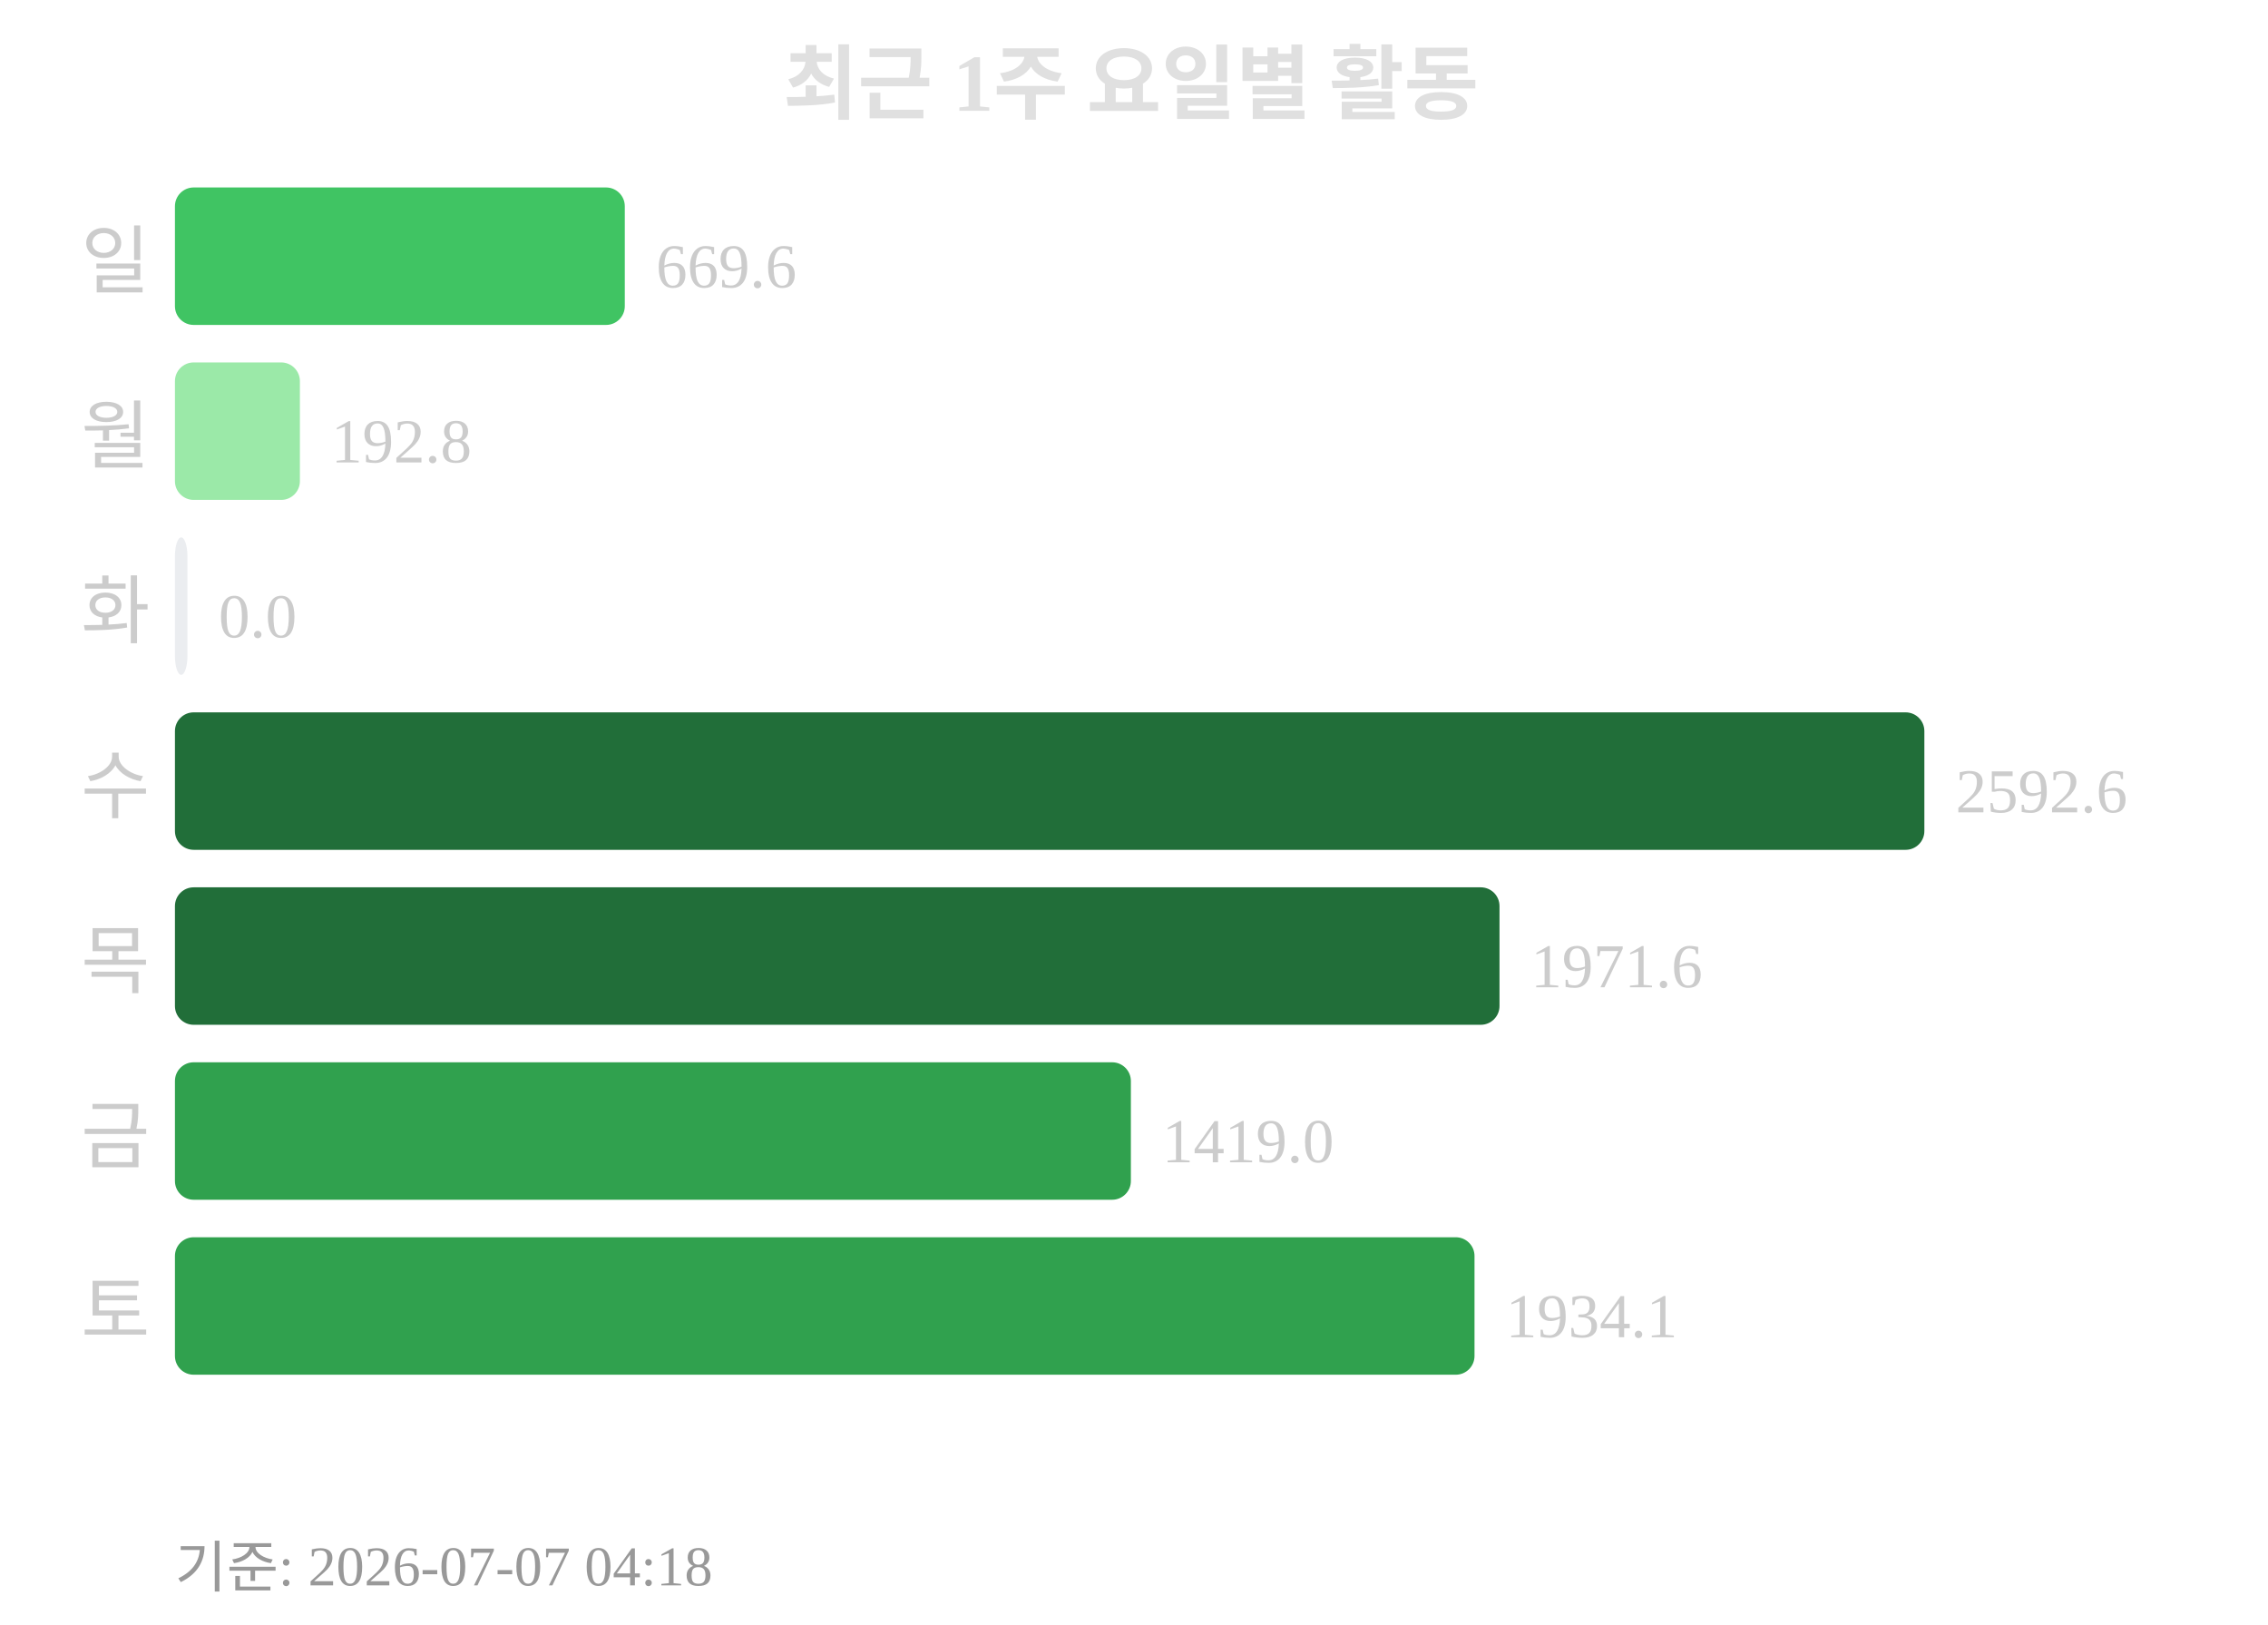
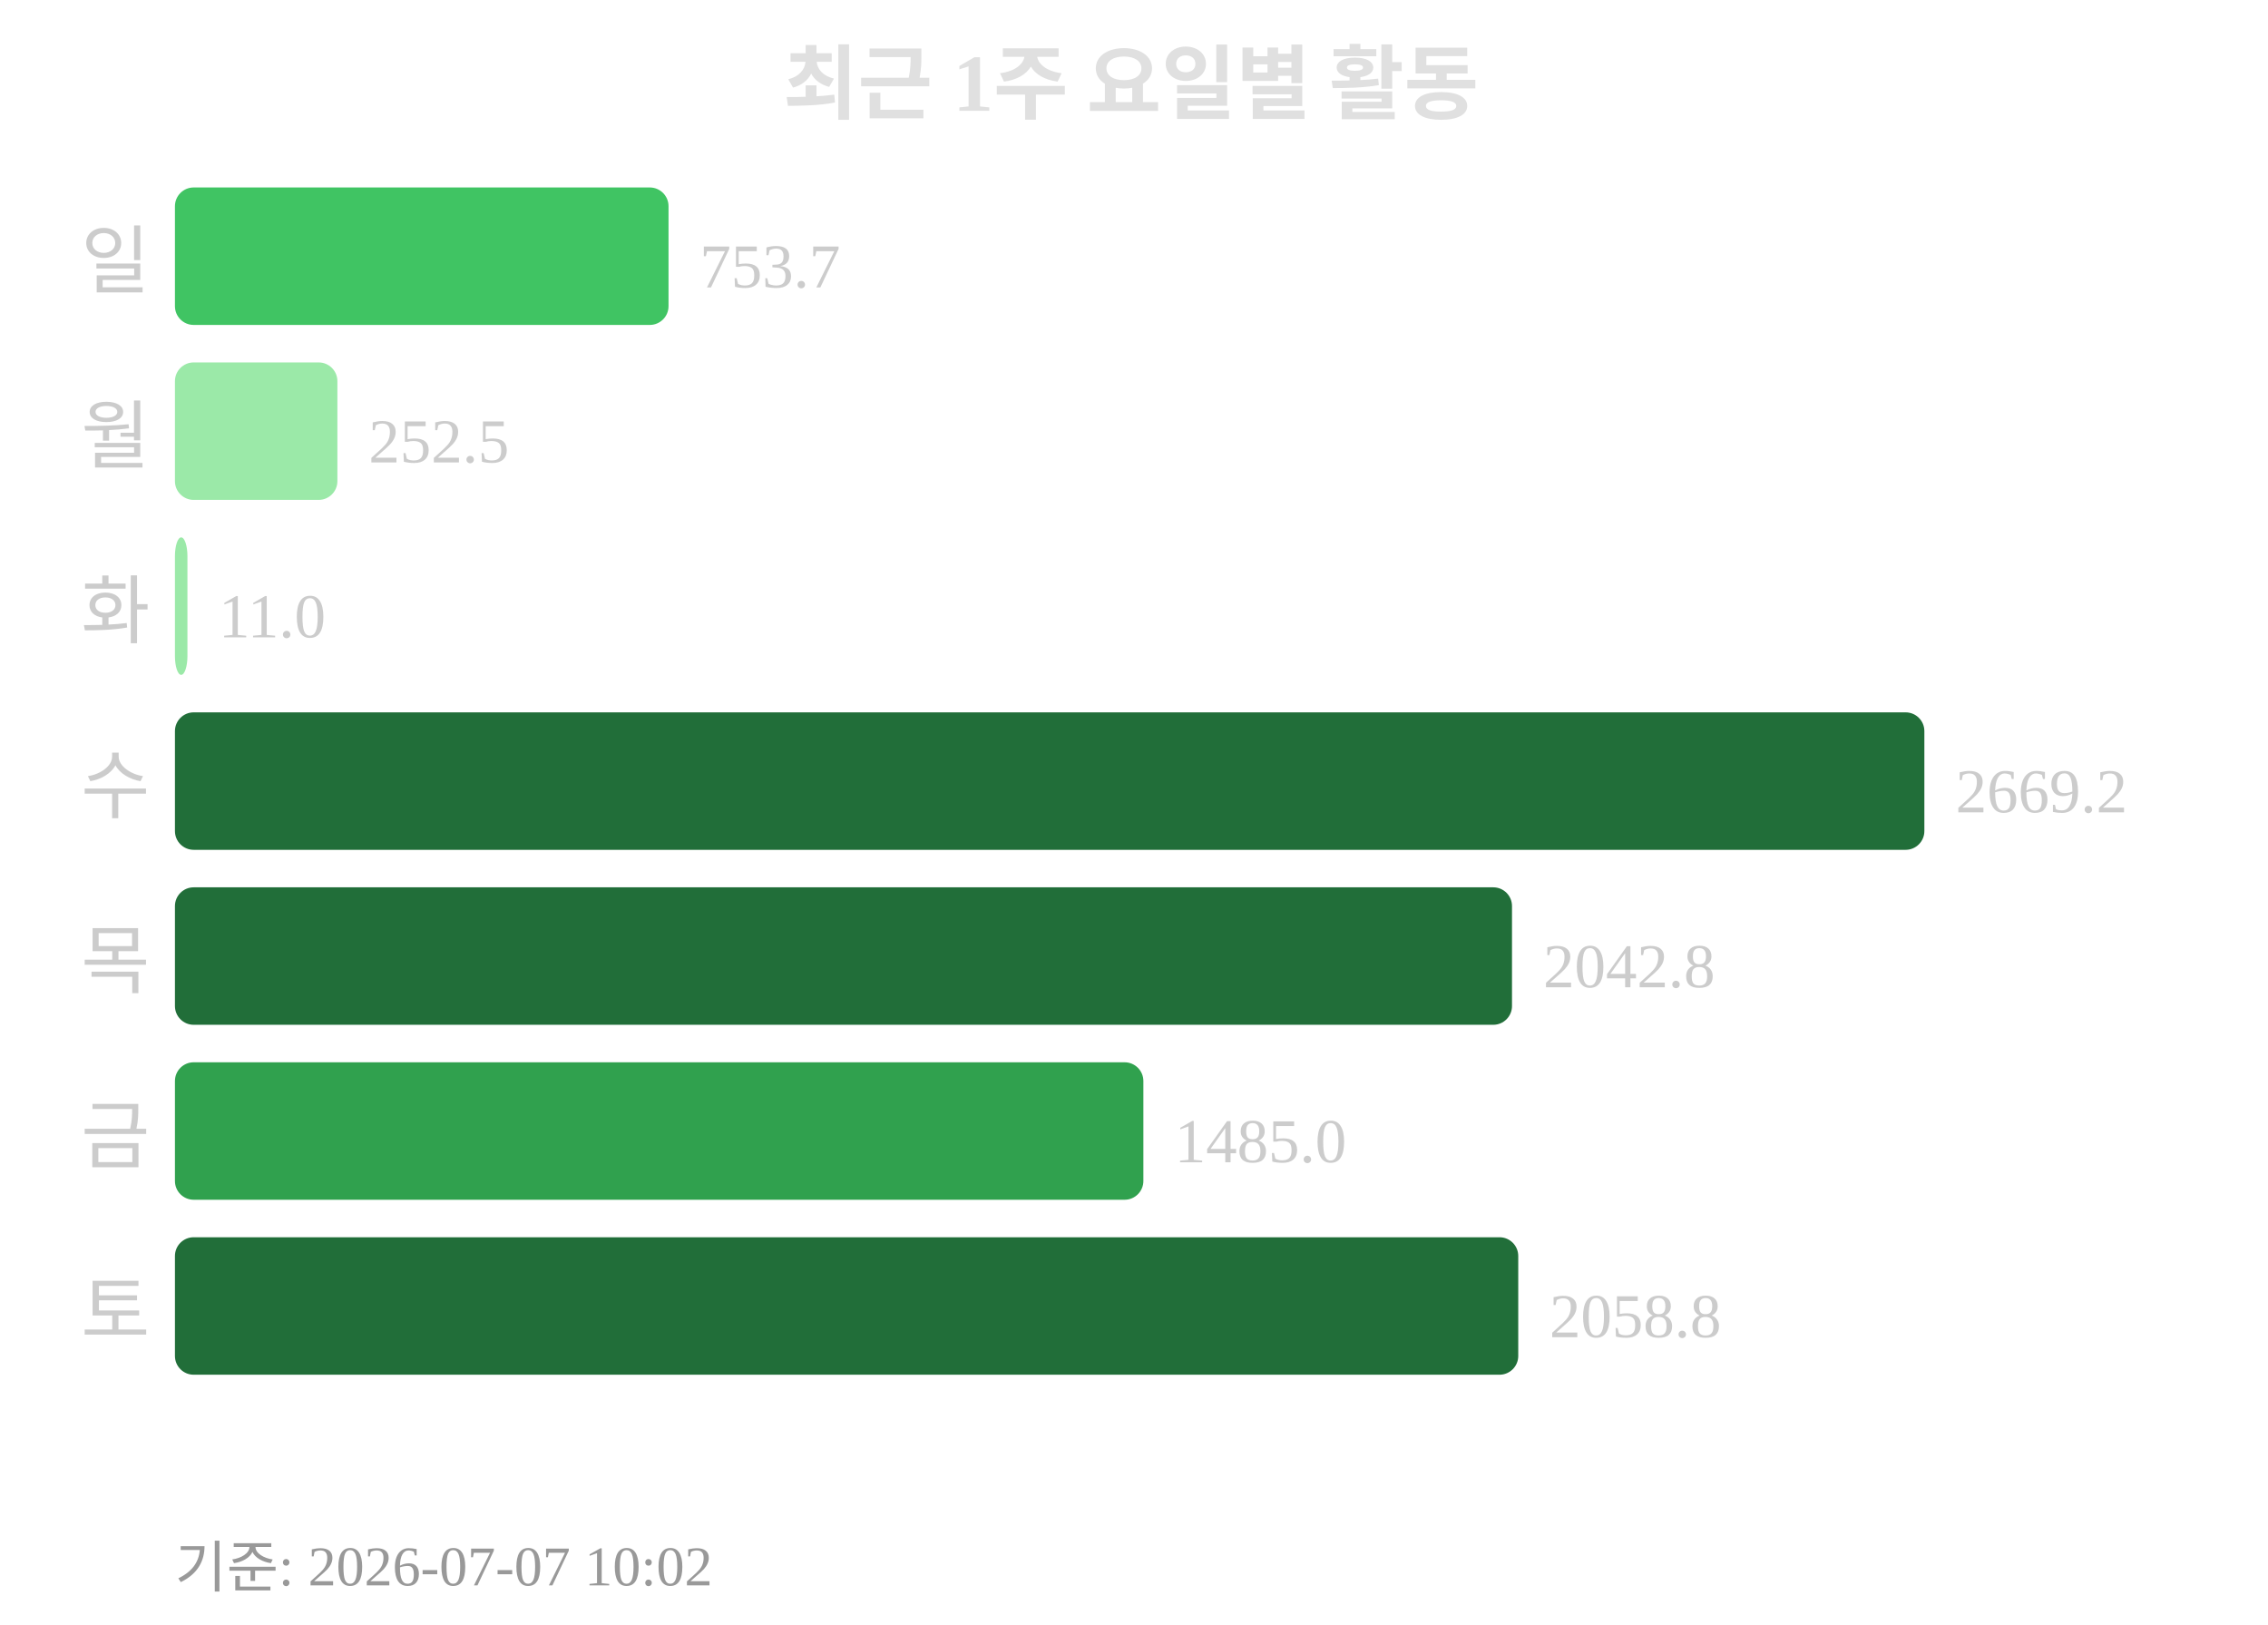
<svg xmlns="http://www.w3.org/2000/svg" width="363" height="260">
  <text x="181" y="18" text-anchor="middle" font-size="13" font-weight="bold" fill="#e0e0e0">최근 1주 요일별 활동</text>
  <text x="24" y="46" text-anchor="end" font-size="12" fill="#cccccc">일</text>
-   <rect x="28" y="30" width="72" height="22" rx="3" fill="#40c463" />
-   <text x="105" y="46" font-size="10" fill="#cccccc">669.6</text>
+   <rect x="28" y="30" width="79" height="22" rx="3" fill="#40c463" />
+   <text x="112" y="46" font-size="10" fill="#cccccc">753.7</text>
  <text x="24" y="74" text-anchor="end" font-size="12" fill="#cccccc">월</text>
-   <rect x="28" y="58" width="20" height="22" rx="3" fill="#9be9a8" />
-   <text x="53" y="74" font-size="10" fill="#cccccc">192.8</text>
+   <rect x="28" y="58" width="26" height="22" rx="3" fill="#9be9a8" />
+   <text x="59" y="74" font-size="10" fill="#cccccc">252.5</text>
  <text x="24" y="102" text-anchor="end" font-size="12" fill="#cccccc">화</text>
-   <rect x="28" y="86" width="2" height="22" rx="3" fill="#ebedf0" />
-   <text x="35" y="102" font-size="10" fill="#cccccc">0.0</text>
+   <rect x="28" y="86" width="2" height="22" rx="3" fill="#9be9a8" />
+   <text x="35" y="102" font-size="10" fill="#cccccc">11.0</text>
  <text x="24" y="130" text-anchor="end" font-size="12" fill="#cccccc">수</text>
  <rect x="28" y="114" width="280" height="22" rx="3" fill="#216e39" />
-   <text x="313" y="130" font-size="10" fill="#cccccc">2592.6</text>
+   <text x="313" y="130" font-size="10" fill="#cccccc">2669.2</text>
  <text x="24" y="158" text-anchor="end" font-size="12" fill="#cccccc">목</text>
-   <rect x="28" y="142" width="212" height="22" rx="3" fill="#216e39" />
-   <text x="245" y="158" font-size="10" fill="#cccccc">1971.6</text>
+   <rect x="28" y="142" width="214" height="22" rx="3" fill="#216e39" />
+   <text x="247" y="158" font-size="10" fill="#cccccc">2042.8</text>
  <text x="24" y="186" text-anchor="end" font-size="12" fill="#cccccc">금</text>
-   <rect x="28" y="170" width="153" height="22" rx="3" fill="#30a14e" />
-   <text x="186" y="186" font-size="10" fill="#cccccc">1419.0</text>
+   <rect x="28" y="170" width="155" height="22" rx="3" fill="#30a14e" />
+   <text x="188" y="186" font-size="10" fill="#cccccc">1485.0</text>
  <text x="24" y="214" text-anchor="end" font-size="12" fill="#cccccc">토</text>
-   <rect x="28" y="198" width="208" height="22" rx="3" fill="#30a14e" />
-   <text x="241" y="214" font-size="10" fill="#cccccc">1934.1</text>
-   <text x="28" y="254" font-size="9" fill="#999999">기준: 2026-07-07 04:18</text>
+   <rect x="28" y="198" width="215" height="22" rx="3" fill="#216e39" />
+   <text x="248" y="214" font-size="10" fill="#cccccc">2058.8</text>
+   <text x="28" y="254" font-size="9" fill="#999999">기준: 2026-07-07 10:02</text>
</svg>
